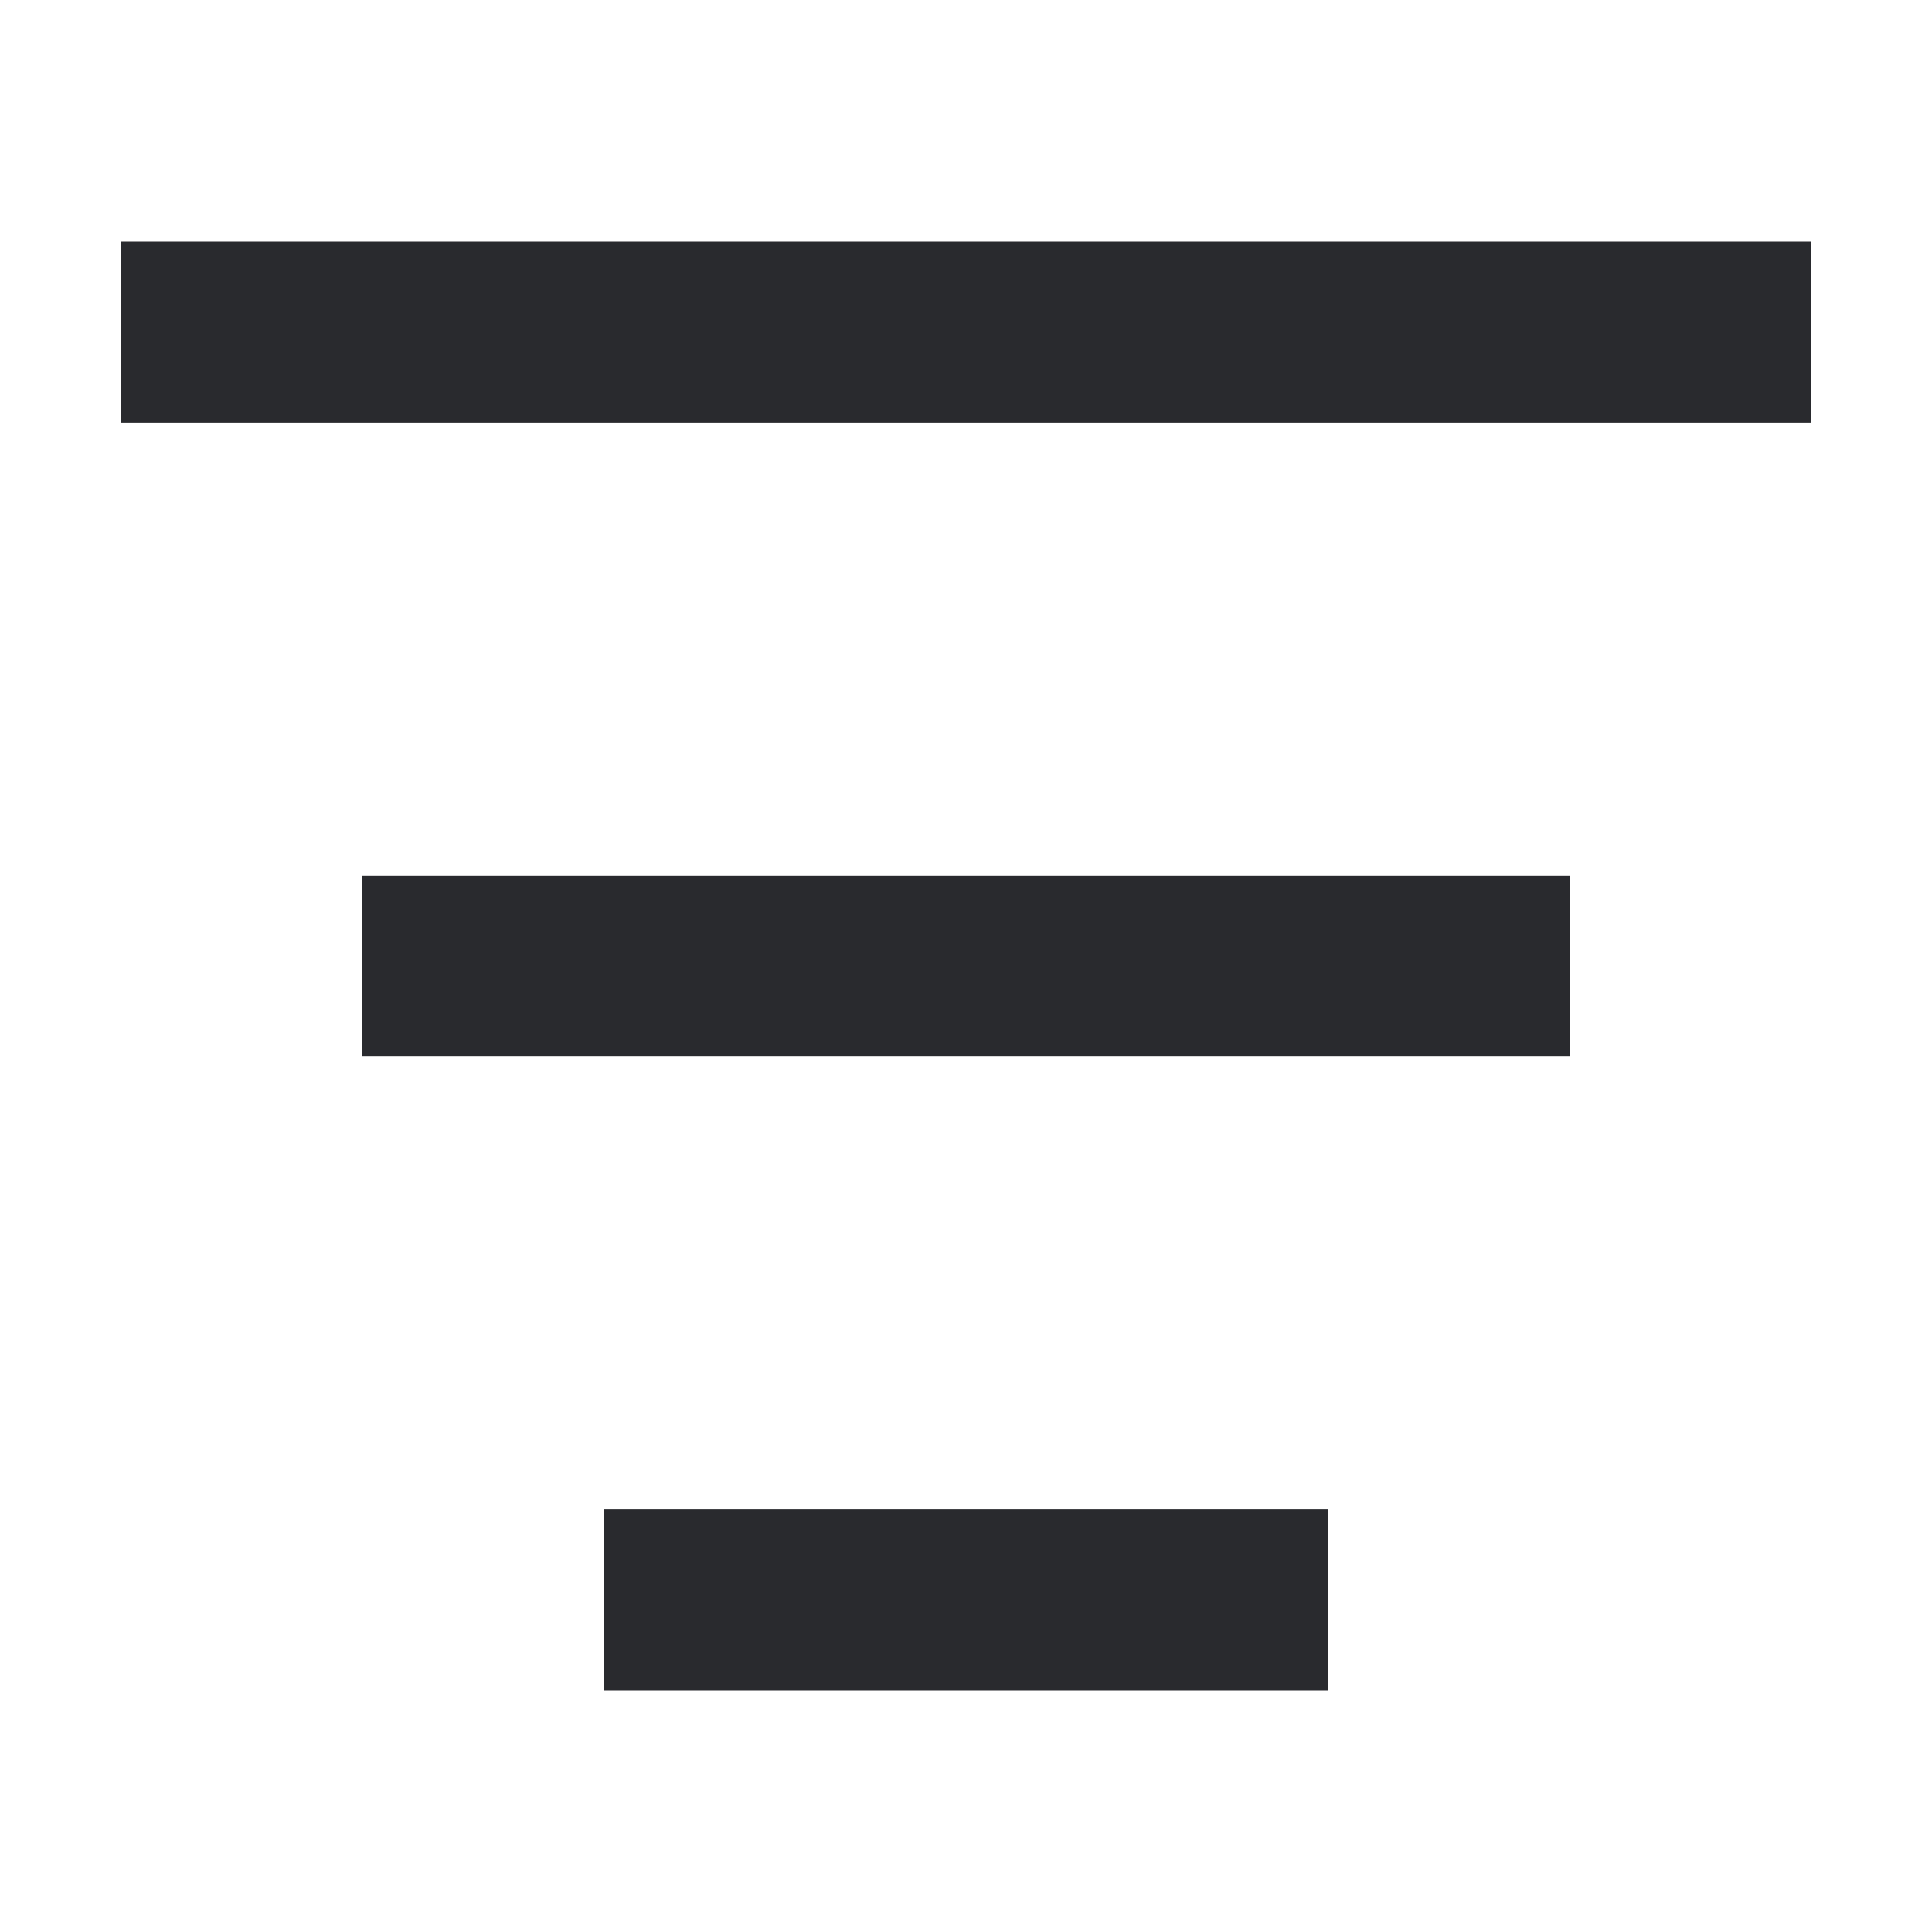
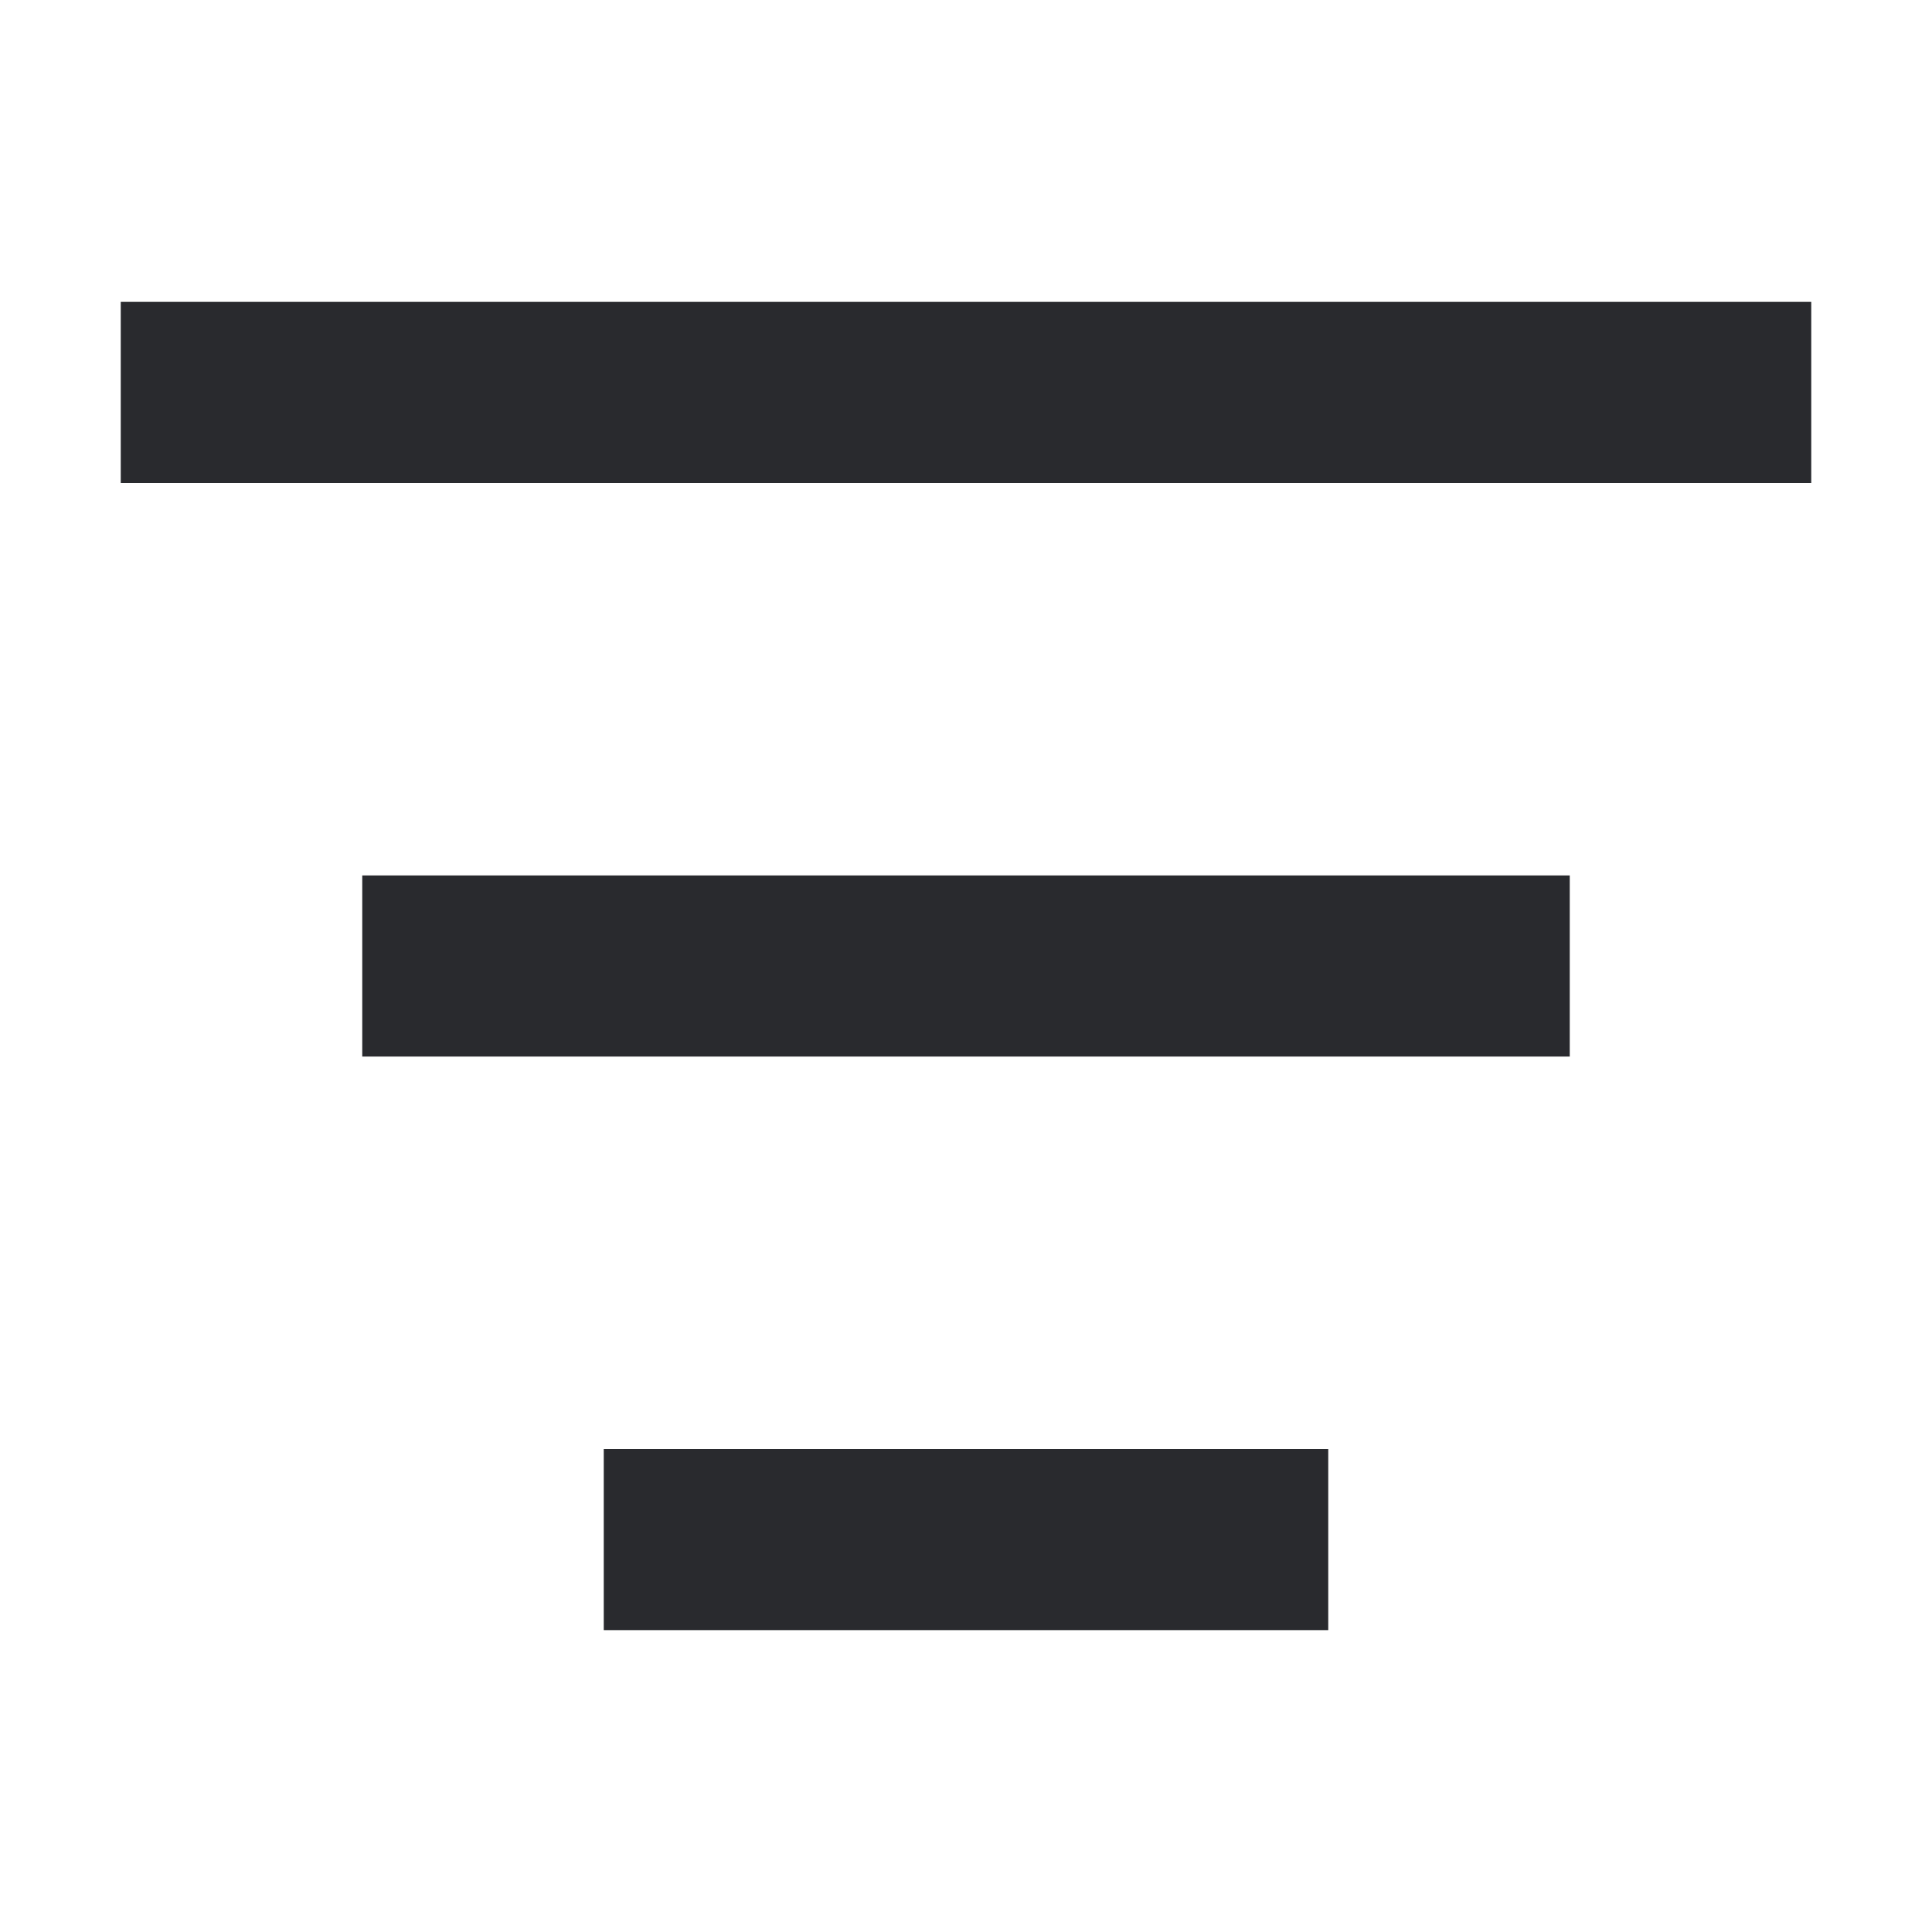
<svg xmlns="http://www.w3.org/2000/svg" width="16" height="16" viewBox="0 0 16 16" fill="none">
-   <path fill-rule="evenodd" clip-rule="evenodd" d="M15 3.5L1 3.5L1 2L15 2L15 3.5ZM13 8.75L3 8.75L3 7.25L13 7.25L13 8.75ZM11 14L5 14L5 12.5L11 12.5L11 14Z" fill="#292A2E" />
+   <path d="M11 12V13.5H5V12H11ZM13 7.25V8.75L3 8.75V7.25L13 7.25ZM15 2.5V4L1 4L1 2.5L15 2.5Z" fill="#292A2E" />
</svg>
